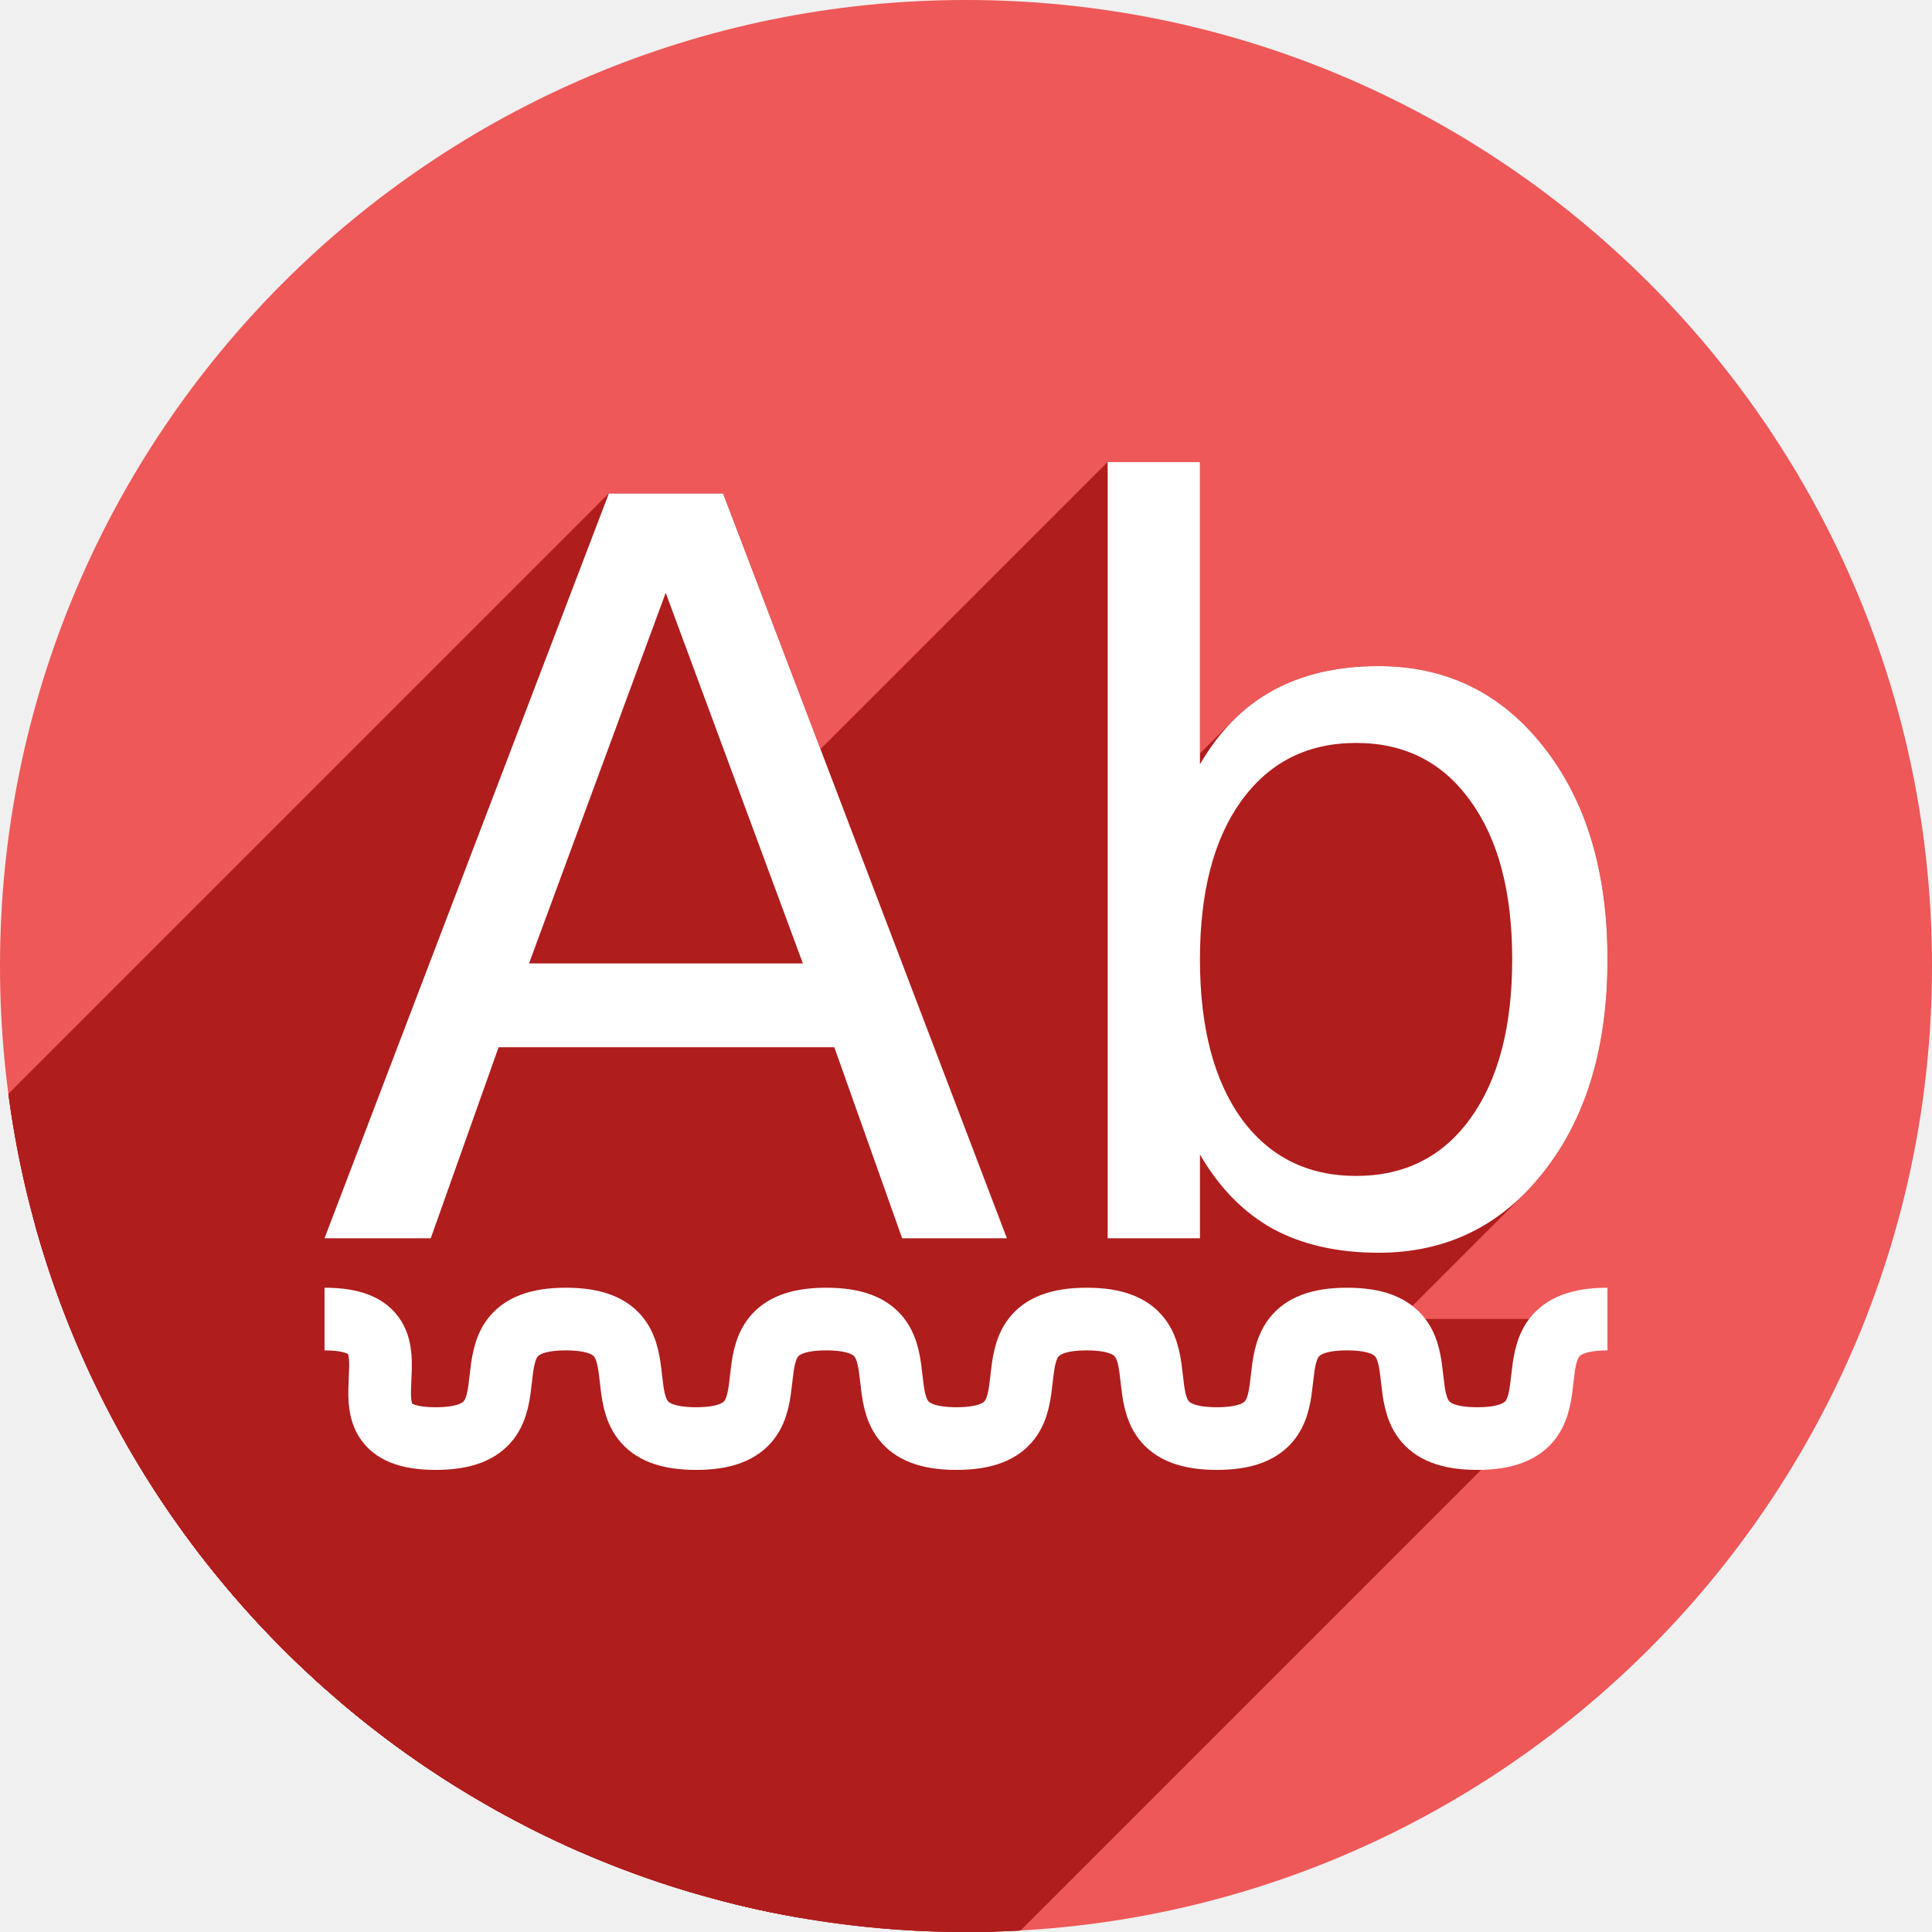
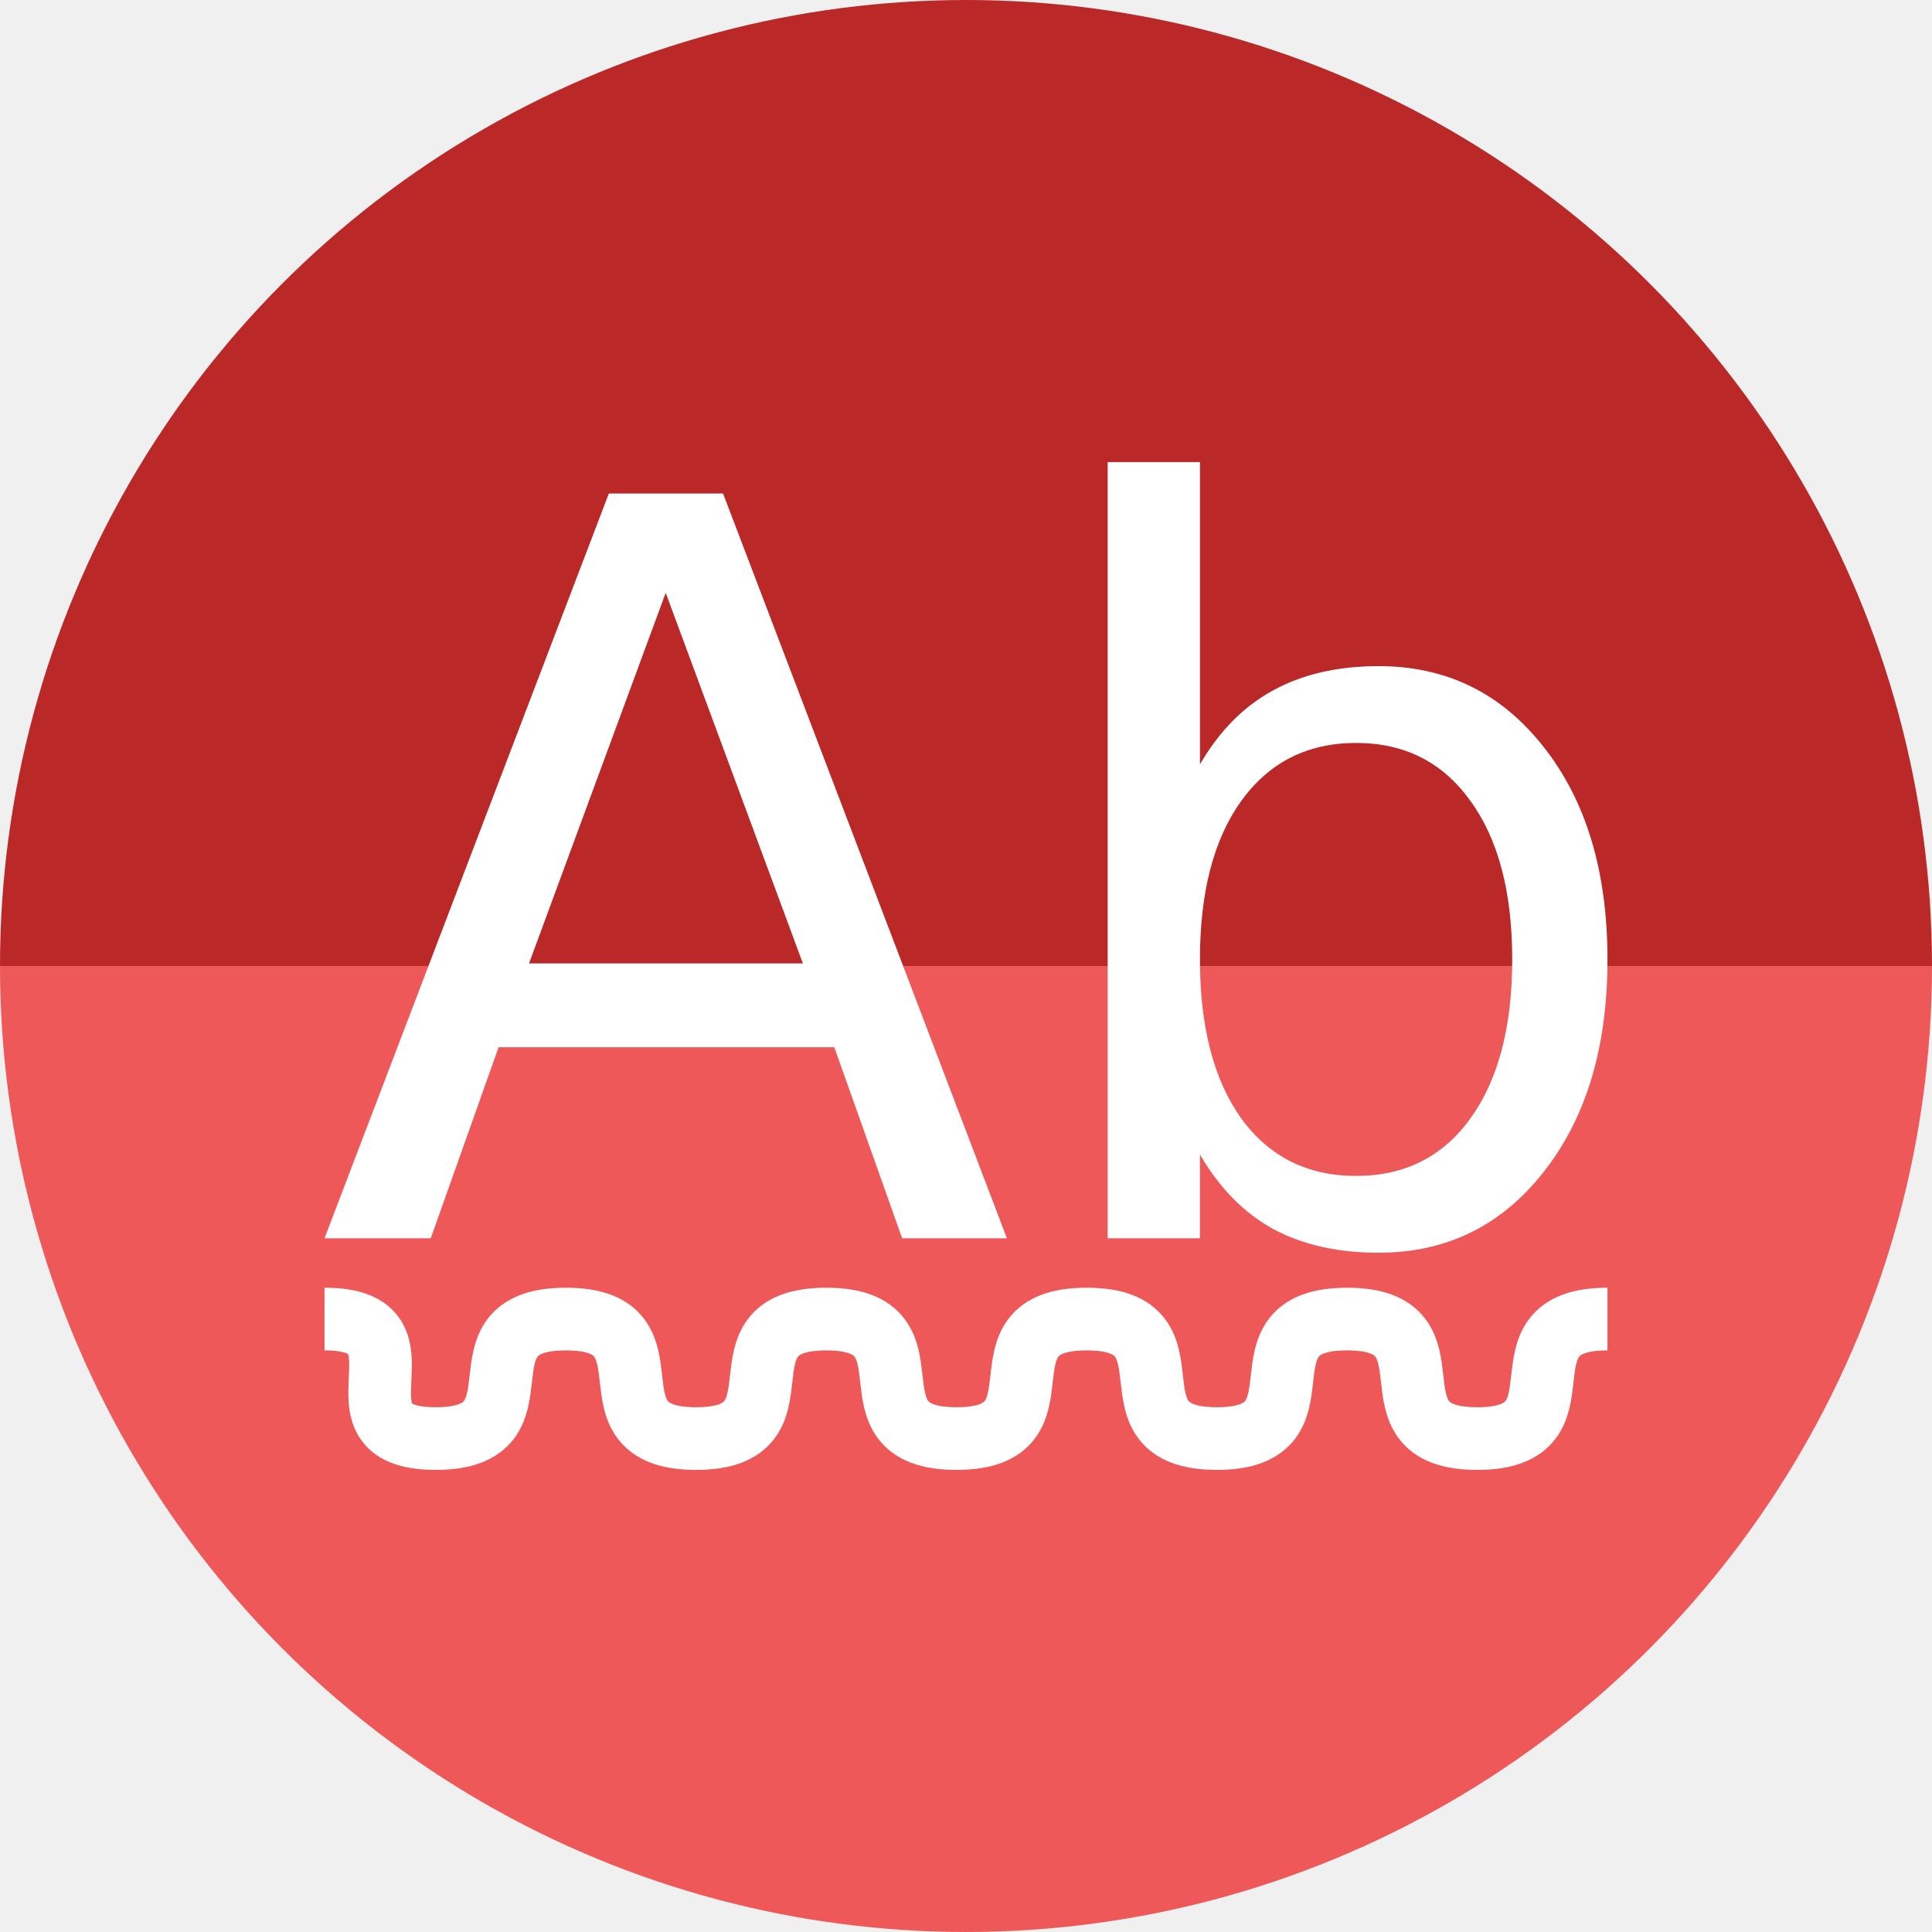
<svg xmlns="http://www.w3.org/2000/svg" version="1.1" id="svg2" viewBox="0 0 256 256" height="256" width="256">
  <defs id="defs4">
    <clipPath clipPathUnits="userSpaceOnUse" id="clipPath4174">
      <circle style="fill:#cc2828;fill-opacity:1;stroke:none;stroke-width:0;stroke-linecap:round;stroke-linejoin:round;stroke-miterlimit:4;stroke-dasharray:none;stroke-opacity:1" id="circle4176" cx="128" cy="924.362" r="128" />
    </clipPath>
    <clipPath clipPathUnits="userSpaceOnUse" id="clipPath4183">
      <circle style="fill:#cc2828;fill-opacity:1;stroke:none;stroke-width:0;stroke-linecap:round;stroke-linejoin:round;stroke-miterlimit:4;stroke-dasharray:none;stroke-opacity:1" id="circle4185" cx="-924.362" cy="128" r="128" transform="matrix(0,-1,1,0,0,0)" />
    </clipPath>
    <clipPath clipPathUnits="userSpaceOnUse" id="clipPath4187">
      <circle style="fill:#cc2828;fill-opacity:1;stroke:none;stroke-width:0;stroke-linecap:round;stroke-linejoin:round;stroke-miterlimit:4;stroke-dasharray:none;stroke-opacity:1" id="circle4189" cx="128" cy="924.362" r="128" />
    </clipPath>
    <clipPath clipPathUnits="userSpaceOnUse" id="clipPath4209">
      <circle style="fill:#cc2828;fill-opacity:1;stroke:none;stroke-width:0;stroke-linecap:round;stroke-linejoin:round;stroke-miterlimit:4;stroke-dasharray:none;stroke-opacity:1" id="circle4211" cx="-924.362" cy="128" r="128" transform="matrix(0,-1,1,0,0,0)" />
    </clipPath>
    <clipPath clipPathUnits="userSpaceOnUse" id="clipPath4213">
      <circle style="fill:#cc2828;fill-opacity:1;stroke:none;stroke-width:0;stroke-linecap:round;stroke-linejoin:round;stroke-miterlimit:4;stroke-dasharray:none;stroke-opacity:1" id="circle4215" cx="128" cy="924.362" r="128" />
    </clipPath>
    <clipPath id="clipPath4381" clipPathUnits="userSpaceOnUse">
      <circle transform="matrix(0.7778034,0.6285076,-0.6285076,0.7778034,0,0)" style="fill:#d83838;fill-opacity:1;stroke:none;stroke-width:0;stroke-linecap:round;stroke-linejoin:round;stroke-miterlimit:4;stroke-dasharray:none;stroke-opacity:1" id="circle4383" cx="686.505" cy="640.498" r="128" />
    </clipPath>
    <clipPath id="clipPath4857" clipPathUnits="userSpaceOnUse">
      <circle style="fill:#68bdff;fill-opacity:1;stroke:none;stroke-width:0;stroke-linecap:round;stroke-linejoin:round;stroke-miterlimit:4;stroke-dasharray:none;stroke-opacity:1" id="circle4859" cx="128" cy="924.362" r="128" />
    </clipPath>
    <clipPath clipPathUnits="userSpaceOnUse" id="clipPath5081">
      <circle style="fill:#68bdff;fill-opacity:1;stroke:none;stroke-width:0;stroke-linecap:round;stroke-linejoin:round;stroke-miterlimit:4;stroke-dasharray:none;stroke-opacity:1" id="circle5083" cx="-127.95" cy="924.362" r="128" transform="scale(-1,1)" />
    </clipPath>
    <clipPath id="clipPath3479" clipPathUnits="userSpaceOnUse">
      <circle style="fill:#68bdff;fill-opacity:1;stroke:none;stroke-width:0;stroke-linecap:round;stroke-linejoin:round;stroke-miterlimit:4;stroke-dasharray:none;stroke-opacity:1" id="circle3481" cx="128" cy="924.362" r="128" />
    </clipPath>
    <clipPath clipPathUnits="userSpaceOnUse" id="clipPath4421">
      <circle style="fill:#82adce;fill-opacity:1;stroke:none;stroke-width:0;stroke-linecap:round;stroke-linejoin:round;stroke-miterlimit:4;stroke-dasharray:none;stroke-opacity:1" id="circle4423" cx="127.872" cy="922.362" r="128" />
    </clipPath>
    <clipPath id="clipPath3472" clipPathUnits="userSpaceOnUse">
      <circle style="fill:#ee5858;fill-opacity:1;stroke:none;stroke-width:0;stroke-linecap:round;stroke-linejoin:round;stroke-miterlimit:4;stroke-dasharray:none;stroke-opacity:1" id="circle3474" cx="128" cy="924.362" r="128" />
    </clipPath>
    <clipPath id="clipPath5510" clipPathUnits="userSpaceOnUse">
      <path style="fill:#ee5858;fill-opacity:1;stroke:none;stroke-width:0;stroke-linecap:round;stroke-linejoin:round;stroke-miterlimit:4;stroke-dasharray:none;stroke-opacity:1" d="M 234.533,924.103 A 105.871,105.871 0 0 1 128.662,1029.975 105.871,105.871 0 0 1 22.791,924.103 105.871,105.871 0 0 1 128.662,818.232 105.871,105.871 0 0 1 234.533,924.103 Z" id="path5512" />
    </clipPath>
    <clipPath clipPathUnits="userSpaceOnUse" id="clipPath4468">
      <path style="fill:#ee5858;fill-opacity:1;stroke:none;stroke-width:0;stroke-linecap:round;stroke-linejoin:round;stroke-miterlimit:4;stroke-dasharray:none;stroke-opacity:1" d="m 259.421,920.519 a 128,128 0 0 1 -128,128 128,128 0 0 1 -128,-128 128,128 0 0 1 128,-128 128,128 0 0 1 128,128 z" id="path4470" />
    </clipPath>
  </defs>
  <g transform="translate(0,-796.3622)" id="layer1">
-     <path id="path4136" d="M 256,924.362 A 128,128 0 0 1 128,1052.362 128,128 0 0 1 0,924.362 a 128,128 0 0 1 128,-128 128,128 0 0 1 128,128 z" style="fill:#ee5858;fill-opacity:1;stroke:none;stroke-width:0;stroke-linecap:round;stroke-linejoin:round;stroke-miterlimit:4;stroke-dasharray:none;stroke-opacity:1" />
-     <g transform="translate(-3.421468,3.842792)" id="g4170" clip-path="url(#clipPath4468)" style="fill:#af1d1d;fill-opacity:1">
-       <g id="g4228" transform="translate(3.421468,792.5194)" style="fill:#af1d1d;fill-opacity:1">
-         <g id="g4230" style="font-style:normal;font-weight:normal;font-size:135.365px;line-height:125%;font-family:sans-serif;letter-spacing:0px;word-spacing:0px;fill:#af1d1d;fill-opacity:1;stroke:none;stroke-width:1px;stroke-linecap:butt;stroke-linejoin:miter;stroke-opacity:1">
-           <path id="path4232" d="M146.771 61.23L146.771 164.076L-65.361 376.208L-65.361 273.363Z" style="fill:#af1d1d;fill-opacity:1" />
-           <path id="path4234" d="M146.771 164.076L159.0 164.076L-53.132 376.208L-65.361 376.208Z" style="fill:#af1d1d;fill-opacity:1" />
-           <path id="path4236" d="M159.0 164.076L159.0 152.973L-53.132 365.105L-53.132 376.208Z" style="fill:#af1d1d;fill-opacity:1" />
-           <path id="path4238" d="M159.0 152.973C161.556 157.379 164.771 160.663 168.648 162.822L-43.484 374.954C-47.361 372.795 -50.576 369.511 -53.132 365.105Z" style="fill:#af1d1d;fill-opacity:1" />
-           <path id="path4240" d="M168.648 162.822C172.57 164.937 177.242 165.994 182.662 165.994L-29.47 378.126C-34.89 378.126 -39.562 377.069 -43.484 374.954Z" style="fill:#af1d1d;fill-opacity:1" />
-           <path id="path4242" d="M182.662 165.994C190.335 165.994 196.771 163.394 201.971 158.194L-10.161 370.326C-15.361 375.526 -21.797 378.126 -29.47 378.126Z" style="fill:#af1d1d;fill-opacity:1" />
-           <path id="path4244" d="M201.971 158.194C202.864 157.301 203.719 156.333 204.539 155.287L-7.593 367.419C-8.413 368.465 -9.268 369.433 -10.161 370.326Z" style="fill:#af1d1d;fill-opacity:1" />
-           <path id="path4246" d="M204.539 155.287C210.179 148.149 213.0 138.762 213.0 127.129L0.868 339.261C0.868 350.894 -1.953 360.281 -7.593 367.419Z" style="fill:#af1d1d;fill-opacity:1" />
-           <path id="path4248" d="M213.0 127.129C213.0 115.496 210.179 106.111 204.539 98.973L-7.593 311.105C-1.953 318.243 0.868 327.628 0.868 339.261Z" style="fill:#af1d1d;fill-opacity:1" />
-           <path id="path4250" d="M204.539 98.973C198.943 91.834 191.651 88.264 182.662 88.264L-29.47 300.396C-20.481 300.396 -13.189 303.966 -7.593 311.105Z" style="fill:#af1d1d;fill-opacity:1" />
-           <path id="path4252" d="M182.662 88.264C177.242 88.264 172.57 89.345 168.648 91.504L-43.484 303.636C-39.562 301.477 -34.89 300.396 -29.47 300.396Z" style="fill:#af1d1d;fill-opacity:1" />
-           <path id="path4254" d="M168.648 91.504C166.757 92.535 165.024 93.839 163.447 95.416L-48.685 307.548C-47.108 305.971 -45.375 304.668 -43.484 303.636Z" style="fill:#af1d1d;fill-opacity:1" />
-           <path id="path4256" d="M163.447 95.416C161.792 97.071 160.309 99.028 159.0 101.285L-53.132 313.417C-51.823 311.16 -50.341 309.203 -48.685 307.548Z" style="fill:#af1d1d;fill-opacity:1" />
-           <path id="path4258" d="M159.0 101.285L159.0 61.23L-53.132 273.363L-53.132 313.417Z" style="fill:#af1d1d;fill-opacity:1" />
-           <path id="path4260" d="M159.0 61.23L146.771 61.23L-65.361 273.363L-53.132 273.363Z" style="fill:#af1d1d;fill-opacity:1" />
-           <path id="path4262" d="M80.676 65.395L43.0 164.076L-169.132 376.208L-131.456 277.527Z" style="fill:#af1d1d;fill-opacity:1" />
-           <path id="path4264" d="M43.0 164.076L57.078 164.076L-155.054 376.208L-169.132 376.208Z" style="fill:#af1d1d;fill-opacity:1" />
-           <path id="path4266" d="M57.078 164.076L66.068 138.762L-146.064 350.894L-155.054 376.208Z" style="fill:#af1d1d;fill-opacity:1" />
-           <path id="path4268" d="M66.068 138.762L110.551 138.762L-101.581 350.894L-146.064 350.894Z" style="fill:#af1d1d;fill-opacity:1" />
-           <path id="path4270" d="M110.551 138.762L119.539 164.076L-92.593 376.208L-101.581 350.894Z" style="fill:#af1d1d;fill-opacity:1" />
-           <path id="path4272" d="M119.539 164.076L133.42 164.076L-78.712 376.208L-92.593 376.208Z" style="fill:#af1d1d;fill-opacity:1" />
-           <path id="path4274" d="M133.42 164.076L95.811 65.395L-116.321 277.527L-78.712 376.208Z" style="fill:#af1d1d;fill-opacity:1" />
-           <path id="path4276" d="M95.811 65.395L80.676 65.395L-131.456 277.527L-116.321 277.527Z" style="fill:#af1d1d;fill-opacity:1" />
-           <path id="path4278" d="M88.209 78.549L106.387 127.658L-105.745 339.79L-123.923 290.681Z" style="fill:#af1d1d;fill-opacity:1" />
-           <path id="path4280" d="M106.387 127.658L70.1 127.658L-142.032 339.79L-105.745 339.79Z" style="fill:#af1d1d;fill-opacity:1" />
-           <path id="path4282" d="M70.1 127.658L88.209 78.549L-123.923 290.681L-142.032 339.79Z" style="fill:#af1d1d;fill-opacity:1" />
-           <path id="path4284" d="M179.688 98.443C186.121 98.443 191.167 101 194.824 106.111L-17.308 318.243C-20.965 313.132 -26.011 310.575 -32.445 310.575Z" style="fill:#af1d1d;fill-opacity:1" />
-           <path id="path4286" d="M194.824 106.111C198.526 111.179 200.375 118.184 200.375 127.129L-11.757 339.261C-11.757 330.316 -13.606 323.311 -17.308 318.243Z" style="fill:#af1d1d;fill-opacity:1" />
-           <path id="path4288" d="M200.375 127.129C200.375 136.074 198.526 143.103 194.824 148.215L-17.308 360.347C-13.606 355.235 -11.757 348.206 -11.757 339.261Z" style="fill:#af1d1d;fill-opacity:1" />
-           <path id="path4290" d="M194.824 148.215C194.167 149.125 193.465 149.954 192.718 150.701L-19.414 362.833C-18.667 362.086 -17.965 361.257 -17.308 360.347Z" style="fill:#af1d1d;fill-opacity:1" />
-           <path id="path4292" d="M192.718 150.701C189.309 154.111 184.965 155.814 179.688 155.814L-32.445 367.946C-27.167 367.946 -22.823 366.243 -19.414 362.833Z" style="fill:#af1d1d;fill-opacity:1" />
-           <path id="path4294" d="M179.688 155.814C173.254 155.814 168.186 153.282 164.484 148.215L-47.648 360.347C-43.946 365.414 -38.878 367.946 -32.445 367.946Z" style="fill:#af1d1d;fill-opacity:1" />
-           <path id="path4296" d="M164.484 148.215C160.827 143.103 159.0 136.074 159.0 127.129L-53.132 339.261C-53.132 348.206 -51.305 355.235 -47.648 360.347Z" style="fill:#af1d1d;fill-opacity:1" />
-           <path id="path4298" d="M159.0 127.129C159.0 118.184 160.827 111.179 164.484 106.111L-47.648 318.243C-51.305 323.311 -53.132 330.316 -53.132 339.261Z" style="fill:#af1d1d;fill-opacity:1" />
-           <path id="path4300" d="M164.484 106.111C165.15 105.192 165.859 104.356 166.613 103.602L-45.519 315.734C-46.273 316.488 -46.982 317.324 -47.648 318.243Z" style="fill:#af1d1d;fill-opacity:1" />
-           <path id="path4302" d="M166.613 103.602C170.052 100.163 174.411 98.443 179.688 98.443L-32.445 310.575C-37.721 310.575 -42.08 312.295 -45.519 315.734Z" style="fill:#af1d1d;fill-opacity:1" />
-           <path id="path4304" d="M43.0 174.781C58.485 174.781 42.244 190.617 57.729 190.617L-154.404 402.749C-169.888 402.749 -153.648 386.913 -169.132 386.913Z" style="fill:#af1d1d;fill-opacity:1" />
-           <path id="path4306" d="M57.729 190.617C61.144 190.617 63.138 189.847 64.339 188.646L-147.793 400.778C-148.994 401.979 -150.988 402.749 -154.404 402.749Z" style="fill:#af1d1d;fill-opacity:1" />
-           <path id="path4308" d="M64.339 188.646C67.647 185.338 64.931 178.764 69.287 176.024L-142.845 388.156C-147.201 390.896 -144.485 397.47 -147.793 400.778Z" style="fill:#af1d1d;fill-opacity:1" />
-           <path id="path4310" d="M69.287 176.024C70.52 175.249 72.319 174.781 74.98 174.781L-137.152 386.913C-139.813 386.913 -141.612 387.381 -142.845 388.156Z" style="fill:#af1d1d;fill-opacity:1" />
-           <path id="path4312" d="M74.98 174.781L43.0 174.781L-169.132 386.913L-137.152 386.913Z" style="fill:#af1d1d;fill-opacity:1" />
-           <path id="path4314" d="M74.98 174.781C90.465 174.781 76.748 190.617 92.232 190.617L-119.9 402.749C-135.384 402.749 -121.667 386.913 -137.152 386.913Z" style="fill:#af1d1d;fill-opacity:1" />
-           <path id="path4316" d="M92.232 190.617C95.648 190.617 97.643 189.847 98.843 188.646L-113.289 400.778C-114.49 401.979 -116.484 402.749 -119.9 402.749Z" style="fill:#af1d1d;fill-opacity:1" />
-           <path id="path4318" d="M98.843 188.646C102.151 185.338 99.436 178.764 103.793 176.024L-108.34 388.156C-112.696 390.896 -109.981 397.47 -113.289 400.778Z" style="fill:#af1d1d;fill-opacity:1" />
-           <path id="path4320" d="M103.793 176.024C105.025 175.249 106.824 174.781 109.486 174.781L-102.646 386.913C-105.308 386.913 -107.107 387.381 -108.34 388.156Z" style="fill:#af1d1d;fill-opacity:1" />
-           <path id="path4322" d="M109.486 174.781L74.98 174.781L-137.152 386.913L-102.646 386.913Z" style="fill:#af1d1d;fill-opacity:1" />
-           <path id="path4324" d="M109.486 174.781C124.971 174.781 111.254 190.617 126.738 190.617L-85.394 402.749C-100.878 402.749 -87.161 386.913 -102.646 386.913Z" style="fill:#af1d1d;fill-opacity:1" />
-           <path id="path4326" d="M126.738 190.617C130.153 190.617 132.148 189.847 133.349 188.646L-78.783 400.778C-79.984 401.979 -81.979 402.749 -85.394 402.749Z" style="fill:#af1d1d;fill-opacity:1" />
-           <path id="path4328" d="M133.349 188.646C136.657 185.338 133.94 178.764 138.297 176.024L-73.835 388.156C-78.192 390.896 -75.475 397.47 -78.783 400.778Z" style="fill:#af1d1d;fill-opacity:1" />
-           <path id="path4330" d="M138.297 176.024C139.529 175.249 141.328 174.781 143.99 174.781L-68.142 386.913C-70.804 386.913 -72.603 387.381 -73.835 388.156Z" style="fill:#af1d1d;fill-opacity:1" />
-           <path id="path4332" d="M143.99 174.781L109.486 174.781L-102.646 386.913L-68.142 386.913Z" style="fill:#af1d1d;fill-opacity:1" />
-           <path id="path4334" d="M143.99 174.781C159.475 174.781 145.758 190.617 161.242 190.617L-50.89 402.749C-66.374 402.749 -52.657 386.913 -68.142 386.913Z" style="fill:#af1d1d;fill-opacity:1" />
-           <path id="path4336" d="M161.242 190.617C164.657 190.617 166.652 189.847 167.853 188.646L-44.279 400.778C-45.48 401.979 -47.475 402.749 -50.89 402.749Z" style="fill:#af1d1d;fill-opacity:1" />
-           <path id="path4338" d="M167.853 188.646C171.161 185.338 168.446 178.764 172.802 176.024L-39.33 388.156C-43.686 390.896 -40.971 397.47 -44.279 400.778Z" style="fill:#af1d1d;fill-opacity:1" />
-           <path id="path4340" d="M172.802 176.024C174.035 175.249 175.834 174.781 178.496 174.781L-33.636 386.913C-36.298 386.913 -38.097 387.381 -39.33 388.156Z" style="fill:#af1d1d;fill-opacity:1" />
-           <path id="path4342" d="M178.496 174.781L143.99 174.781L-68.142 386.913L-33.636 386.913Z" style="fill:#af1d1d;fill-opacity:1" />
-           <path id="path4344" d="M178.496 174.781C193.981 174.781 180.264 190.617 195.748 190.617L-16.384 402.749C-31.868 402.749 -18.151 386.913 -33.636 386.913Z" style="fill:#af1d1d;fill-opacity:1" />
-           <path id="path4346" d="M195.748 190.617C199.163 190.617 201.158 189.847 202.359 188.646L-9.773 400.778C-10.974 401.979 -12.969 402.749 -16.384 402.749Z" style="fill:#af1d1d;fill-opacity:1" />
-           <path id="path4348" d="M202.359 188.646C205.666 185.338 202.95 178.764 207.307 176.024L-4.826 388.156C-9.182 390.896 -6.466 397.47 -9.773 400.778Z" style="fill:#af1d1d;fill-opacity:1" />
-           <path id="path4350" d="M207.307 176.024C208.539 175.249 210.338 174.781 213.0 174.781L0.868 386.913C-1.794 386.913 -3.593 387.381 -4.826 388.156Z" style="fill:#af1d1d;fill-opacity:1" />
-           <path id="path4352" d="M213.0 174.781L178.496 174.781L-33.636 386.913L0.868 386.913Z" style="fill:#af1d1d;fill-opacity:1" />
-         </g>
-         <path id="text3380" transform="" d="M 146.771 61.23 L 146.771 164.076 L 159 164.076 L 159 152.973 C 161.556 157.379 164.771 160.663 168.648 162.822 C 172.57 164.937 177.242 165.994 182.662 165.994 C 191.651 165.994 198.943 162.426 204.539 155.287 C 210.179 148.149 213 138.762 213 127.129 C 213 115.496 210.179 106.111 204.539 98.973 C 198.943 91.834 191.651 88.264 182.662 88.264 C 177.242 88.264 172.57 89.345 168.648 91.504 C 164.771 93.619 161.556 96.879 159 101.285 L 159 61.23 L 146.771 61.23 z M 80.676 65.395 L 43 164.076 L 57.078 164.076 L 66.068 138.762 L 110.551 138.762 L 119.539 164.076 L 133.42 164.076 L 95.811 65.395 L 80.676 65.395 z M 88.209 78.549 L 106.387 127.658 L 70.1 127.658 L 88.209 78.549 z M 179.688 98.443 C 186.121 98.443 191.167 101 194.824 106.111 C 198.526 111.179 200.375 118.184 200.375 127.129 C 200.375 136.074 198.526 143.103 194.824 148.215 C 191.167 153.282 186.121 155.814 179.688 155.814 C 173.254 155.814 168.186 153.282 164.484 148.215 C 160.827 143.103 159 136.074 159 127.129 C 159 118.184 160.827 111.179 164.484 106.111 C 168.186 101 173.254 98.443 179.688 98.443 z M 43 174.781 C 58.485 174.781 42.244 190.617 57.729 190.617 C 73.213 190.617 59.496 174.781 74.98 174.781 L 43 174.781 z M 74.98 174.781 C 90.465 174.781 76.748 190.617 92.232 190.617 C 107.717 190.617 94.002 174.781 109.486 174.781 L 74.98 174.781 z M 109.486 174.781 C 124.971 174.781 111.254 190.617 126.738 190.617 C 142.223 190.617 128.506 174.781 143.99 174.781 L 109.486 174.781 z M 143.99 174.781 C 159.475 174.781 145.758 190.617 161.242 190.617 C 176.727 190.617 163.012 174.781 178.496 174.781 L 143.99 174.781 z M 178.496 174.781 C 193.981 174.781 180.264 190.617 195.748 190.617 C 211.233 190.617 197.515 174.781 213 174.781 L 178.496 174.781 z " style="font-style:normal;font-weight:normal;font-size:135.365px;line-height:125%;font-family:sans-serif;letter-spacing:0px;word-spacing:0px;fill:#af1d1d;fill-opacity:1;stroke:none;stroke-width:1px;stroke-linecap:butt;stroke-linejoin:miter;stroke-opacity:1" />
-       </g>
+     <g id="g927" transform="translate(60,74.99998)">
+       <path transform="scale(1,-1)" style="fill:#ba2828;fill-opacity:1;stroke:none;stroke-width:98.041;stroke-miterlimit:4;stroke-dasharray:none;stroke-opacity:1" id="path873" d="m 196,-849.362 a 128,128 0 0 1 -64,110.851 128,128 0 0 1 -128,0 A 128,128 0 0 1 -60,-849.362 l 128,1e-5 z" />
+       <path d="M 196,849.362 A 128,128 0 0 1 132,960.213 128,128 0 0 1 4,960.213 128,128 0 0 1 -60,849.362 l 128,0 z" id="path871" style="fill:#ee5858;fill-opacity:1;stroke:none;stroke-width:98.041;stroke-miterlimit:4;stroke-dasharray:none;stroke-opacity:1" />
    </g>
    <g id="g4175" transform="translate(-3.421467,3.842792)">
      <g id="text4177" style="font-style:normal;font-weight:normal;font-size:135.365px;line-height:125%;font-family:sans-serif;letter-spacing:0px;word-spacing:0px;fill:#ffffff;fill-opacity:1;stroke:none;stroke-width:1px;stroke-linecap:butt;stroke-linejoin:miter;stroke-opacity:1">
        <path id="path4184" d="m 91.631,871.068 -18.11,49.11 36.287,0 -18.177,-49.11 z m -7.535,-13.153 15.136,0 37.609,98.682 -13.88,0 -8.989,-25.315 -44.483,0 -8.989,25.315 -14.079,0 37.675,-98.682 z" />
        <path id="path4186" d="m 203.797,919.649 q 0,-13.418 -5.552,-21.019 -5.486,-7.667 -15.136,-7.667 -9.65,0 -15.202,7.667 -5.486,7.601 -5.486,21.019 0,13.418 5.486,21.085 5.552,7.601 15.202,7.601 9.65,0 15.136,-7.601 5.552,-7.667 5.552,-21.085 z m -41.376,-25.844 q 3.834,-6.61 9.65,-9.782 5.883,-3.239 14.012,-3.239 13.484,0 21.878,10.708 8.46,10.708 8.46,28.157 0,17.449 -8.46,28.157 -8.394,10.708 -21.878,10.708 -8.13,0 -14.012,-3.173 -5.816,-3.239 -9.65,-9.848 l 0,11.104 -12.228,0 0,-102.846 12.228,0 0,40.054 z" />
      </g>
      <path id="path4181" d="m 46.421,967.301 c 15.485,0 -0.756,15.836 14.729,15.836 15.485,0 1.768,-15.836 17.252,-15.836 15.485,0 1.768,15.836 17.252,15.836 15.485,0 1.768,-15.836 17.252,-15.836 15.485,0 1.768,15.836 17.252,15.836 15.485,0 1.768,-15.836 17.252,-15.836 15.485,0 1.768,15.836 17.252,15.836 15.485,0 1.768,-15.836 17.252,-15.836 15.485,0 1.768,15.836 17.252,15.836 15.485,0 1.768,-15.836 17.252,-15.836" style="fill:none;fill-rule:evenodd;stroke:#ffffff;stroke-width:8.303;stroke-linecap:butt;stroke-linejoin:miter;stroke-miterlimit:4;stroke-dasharray:none;stroke-opacity:1" />
    </g>
  </g>
</svg>
